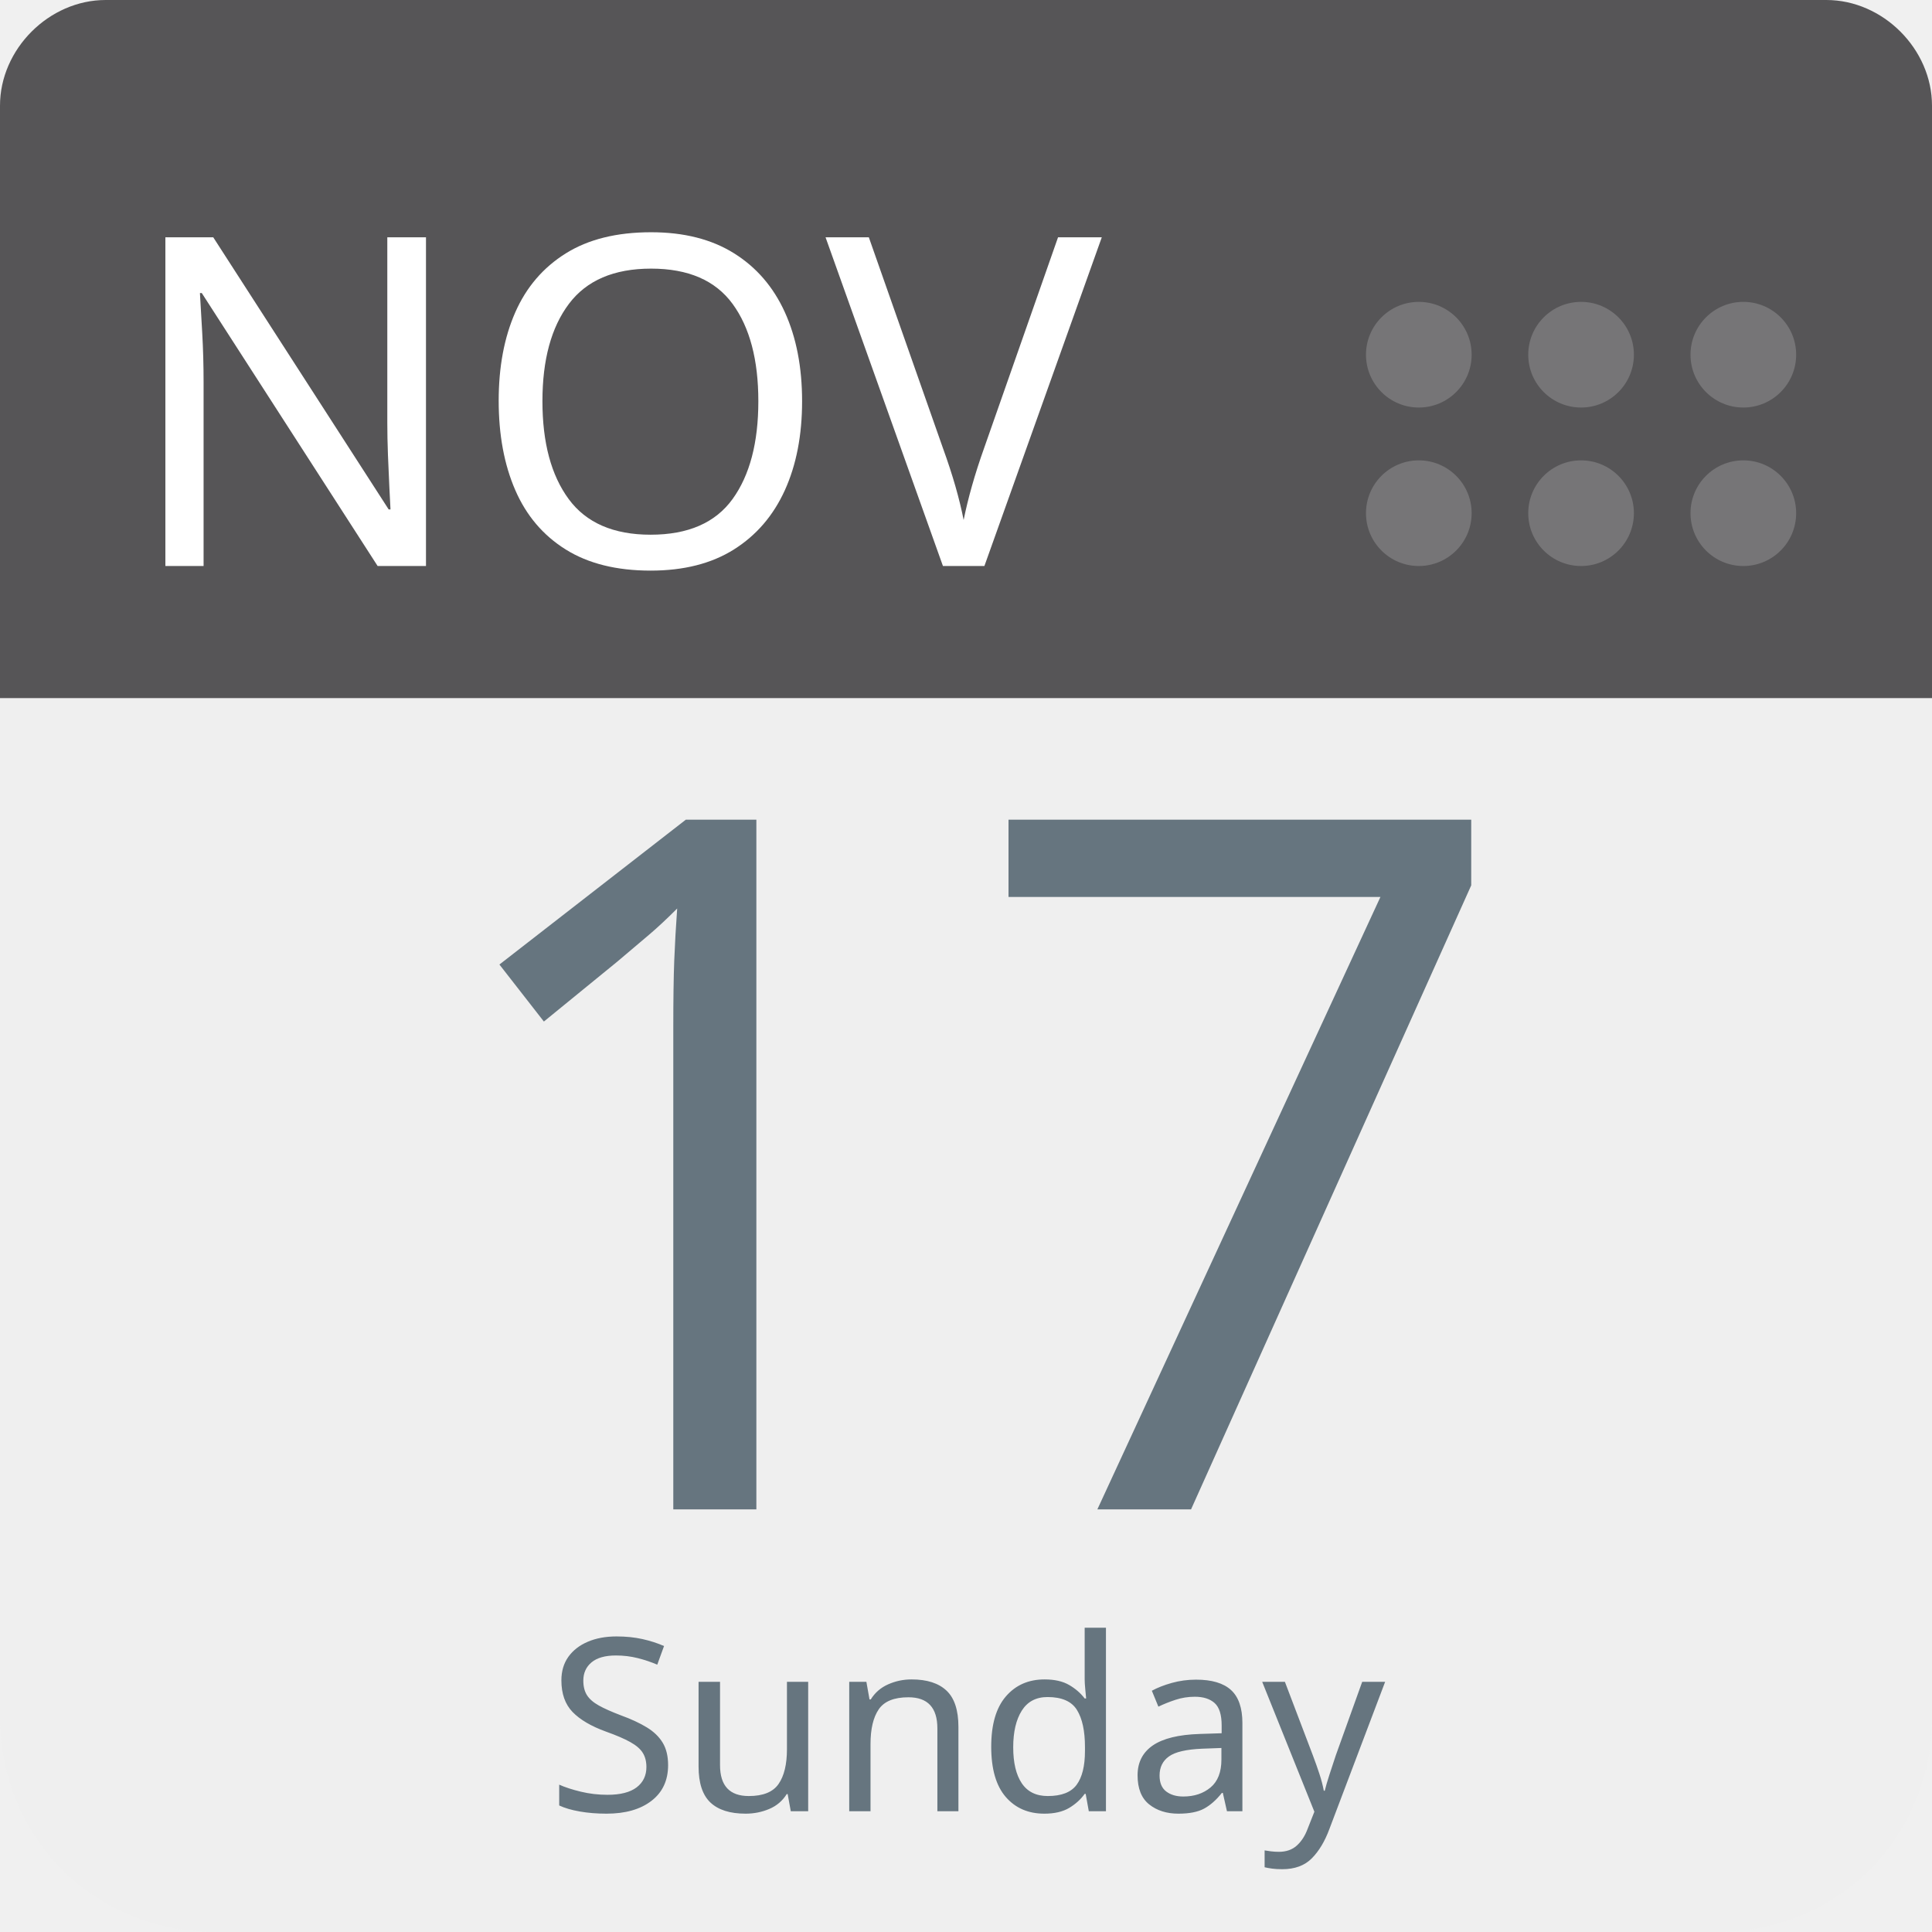
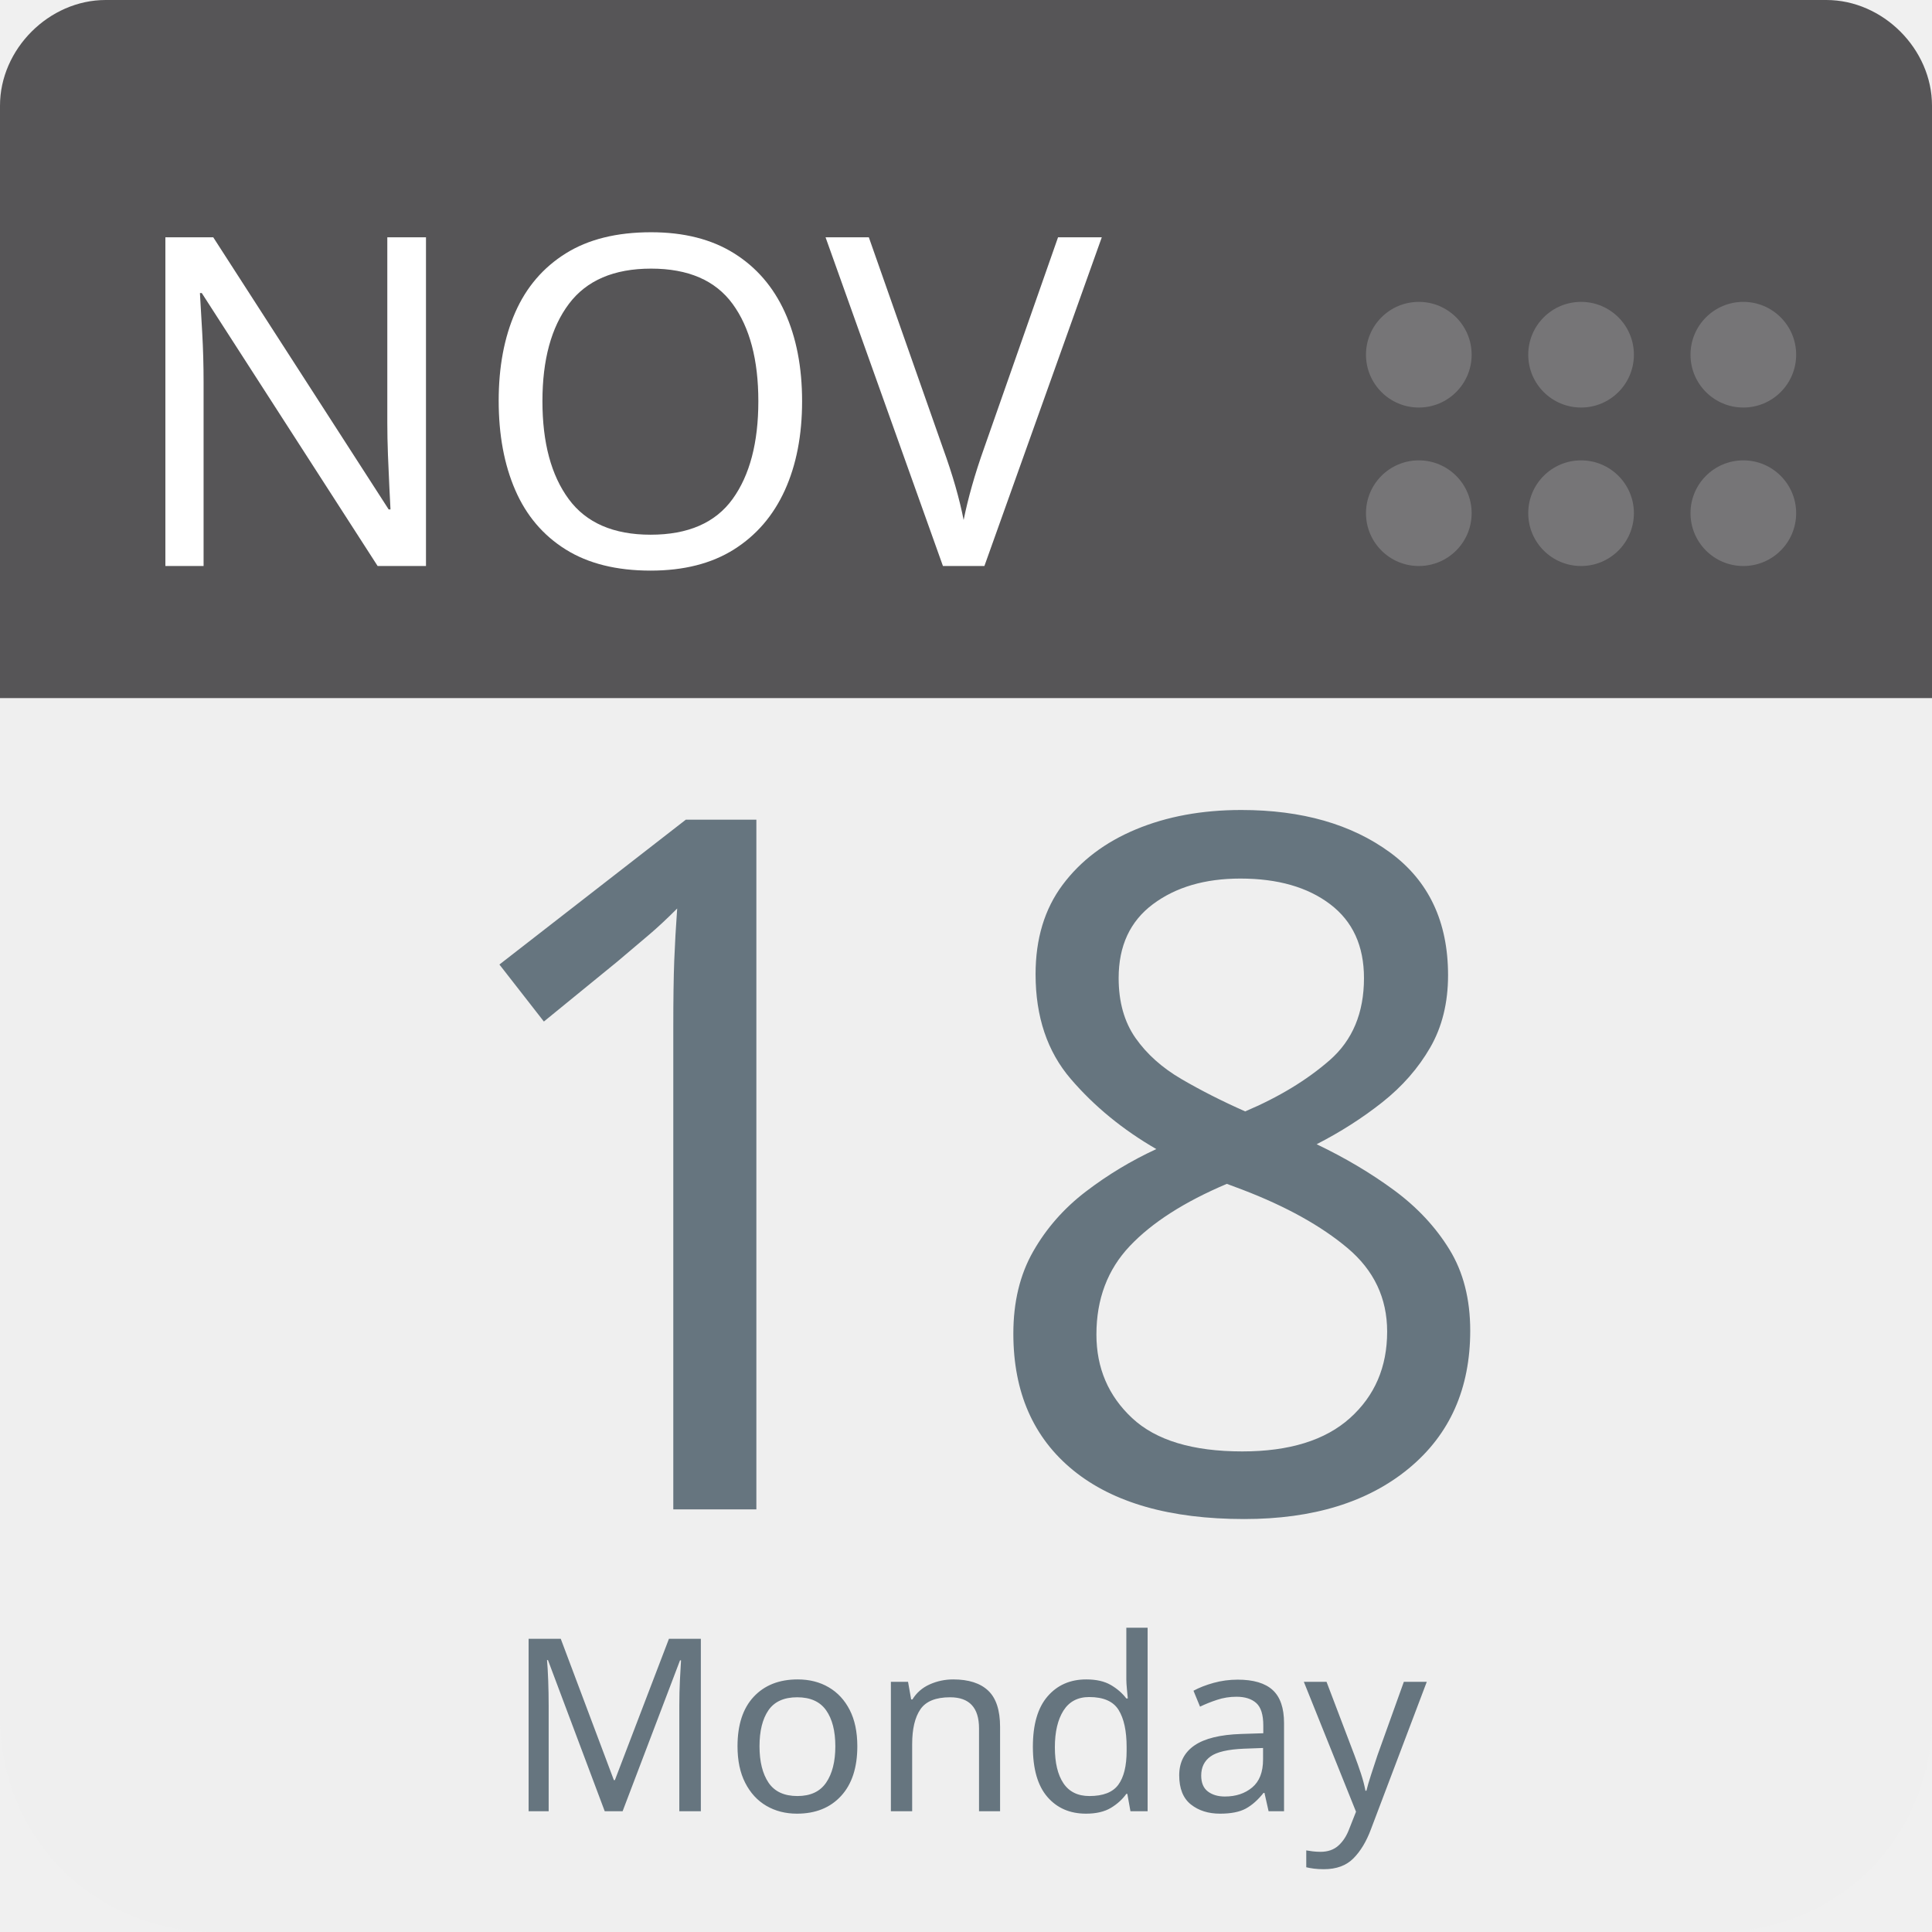
<svg xmlns="http://www.w3.org/2000/svg" aria-label="Calendar" role="img" viewBox="0 0 512 512" width="100%" height="100%" style="cursor: default">
      null
      <path d="m512,455c0,32 -25,57 -57,57l-398,0c-32,0 -57,-25 -57,-57l0,-327c0,-31 25,-57 57,-57l398,0c32,0 57,26 57,57l0,327z" fill="#efefef" />
  <path d="m484,0l-47,0l-409,0c-15,0 -28,13 -28,28l0,157l512,0l0,-157c0,-15 -13,-28 -28,-28z" fill="#565557" />
  <g fill="#767577">
    <circle cx="462" cy="136" r="14" />
    <circle cx="462" cy="94" r="14" />
    <circle cx="419" cy="136" r="14" />
    <circle cx="419" cy="94" r="14" />
    <circle cx="376" cy="136" r="14" />
    <circle cx="376" cy="94" r="14" />
  </g>
  <text id="month" x="32" y="150" fill="#fff" font-family="-apple-system, BlinkMacSystemFont, 'Noto Sans', 'Noto Sans CJK SC', 'Microsoft YaHei', sans-serif, 'Segoe UI', Roboto, 'Helvetica Neue', Arial" font-size="122px" style="text-anchor: left">NOV</text>
-   <text id="day" x="256" y="400" fill="#66757f" font-family="-apple-system, BlinkMacSystemFont, 'Noto Sans', 'Noto Sans CJK SC', 'Microsoft YaHei', sans-serif, 'Segoe UI', Roboto, 'Helvetica Neue', Arial" font-size="256px" style="text-anchor: middle">17</text>
-   <text id="weekday" x="256" y="480" fill="#66757f" font-family="-apple-system, BlinkMacSystemFont, 'Noto Sans', 'Noto Sans CJK SC', 'Microsoft YaHei', sans-serif, 'Segoe UI', Roboto, 'Helvetica Neue', Arial" font-size="64px" style="text-anchor: middle">Sunday</text>
+   <text id="day" x="256" y="400" fill="#66757f" font-family="-apple-system, BlinkMacSystemFont, 'Noto Sans', 'Noto Sans CJK SC', 'Microsoft YaHei', sans-serif, 'Segoe UI', Roboto, 'Helvetica Neue', Arial" font-size="256px" style="text-anchor: middle">18</text>
+   <text id="weekday" x="256" y="480" fill="#66757f" font-family="-apple-system, BlinkMacSystemFont, 'Noto Sans', 'Noto Sans CJK SC', 'Microsoft YaHei', sans-serif, 'Segoe UI', Roboto, 'Helvetica Neue', Arial" font-size="64px" style="text-anchor: middle">Monday</text>
      null
    </svg>
